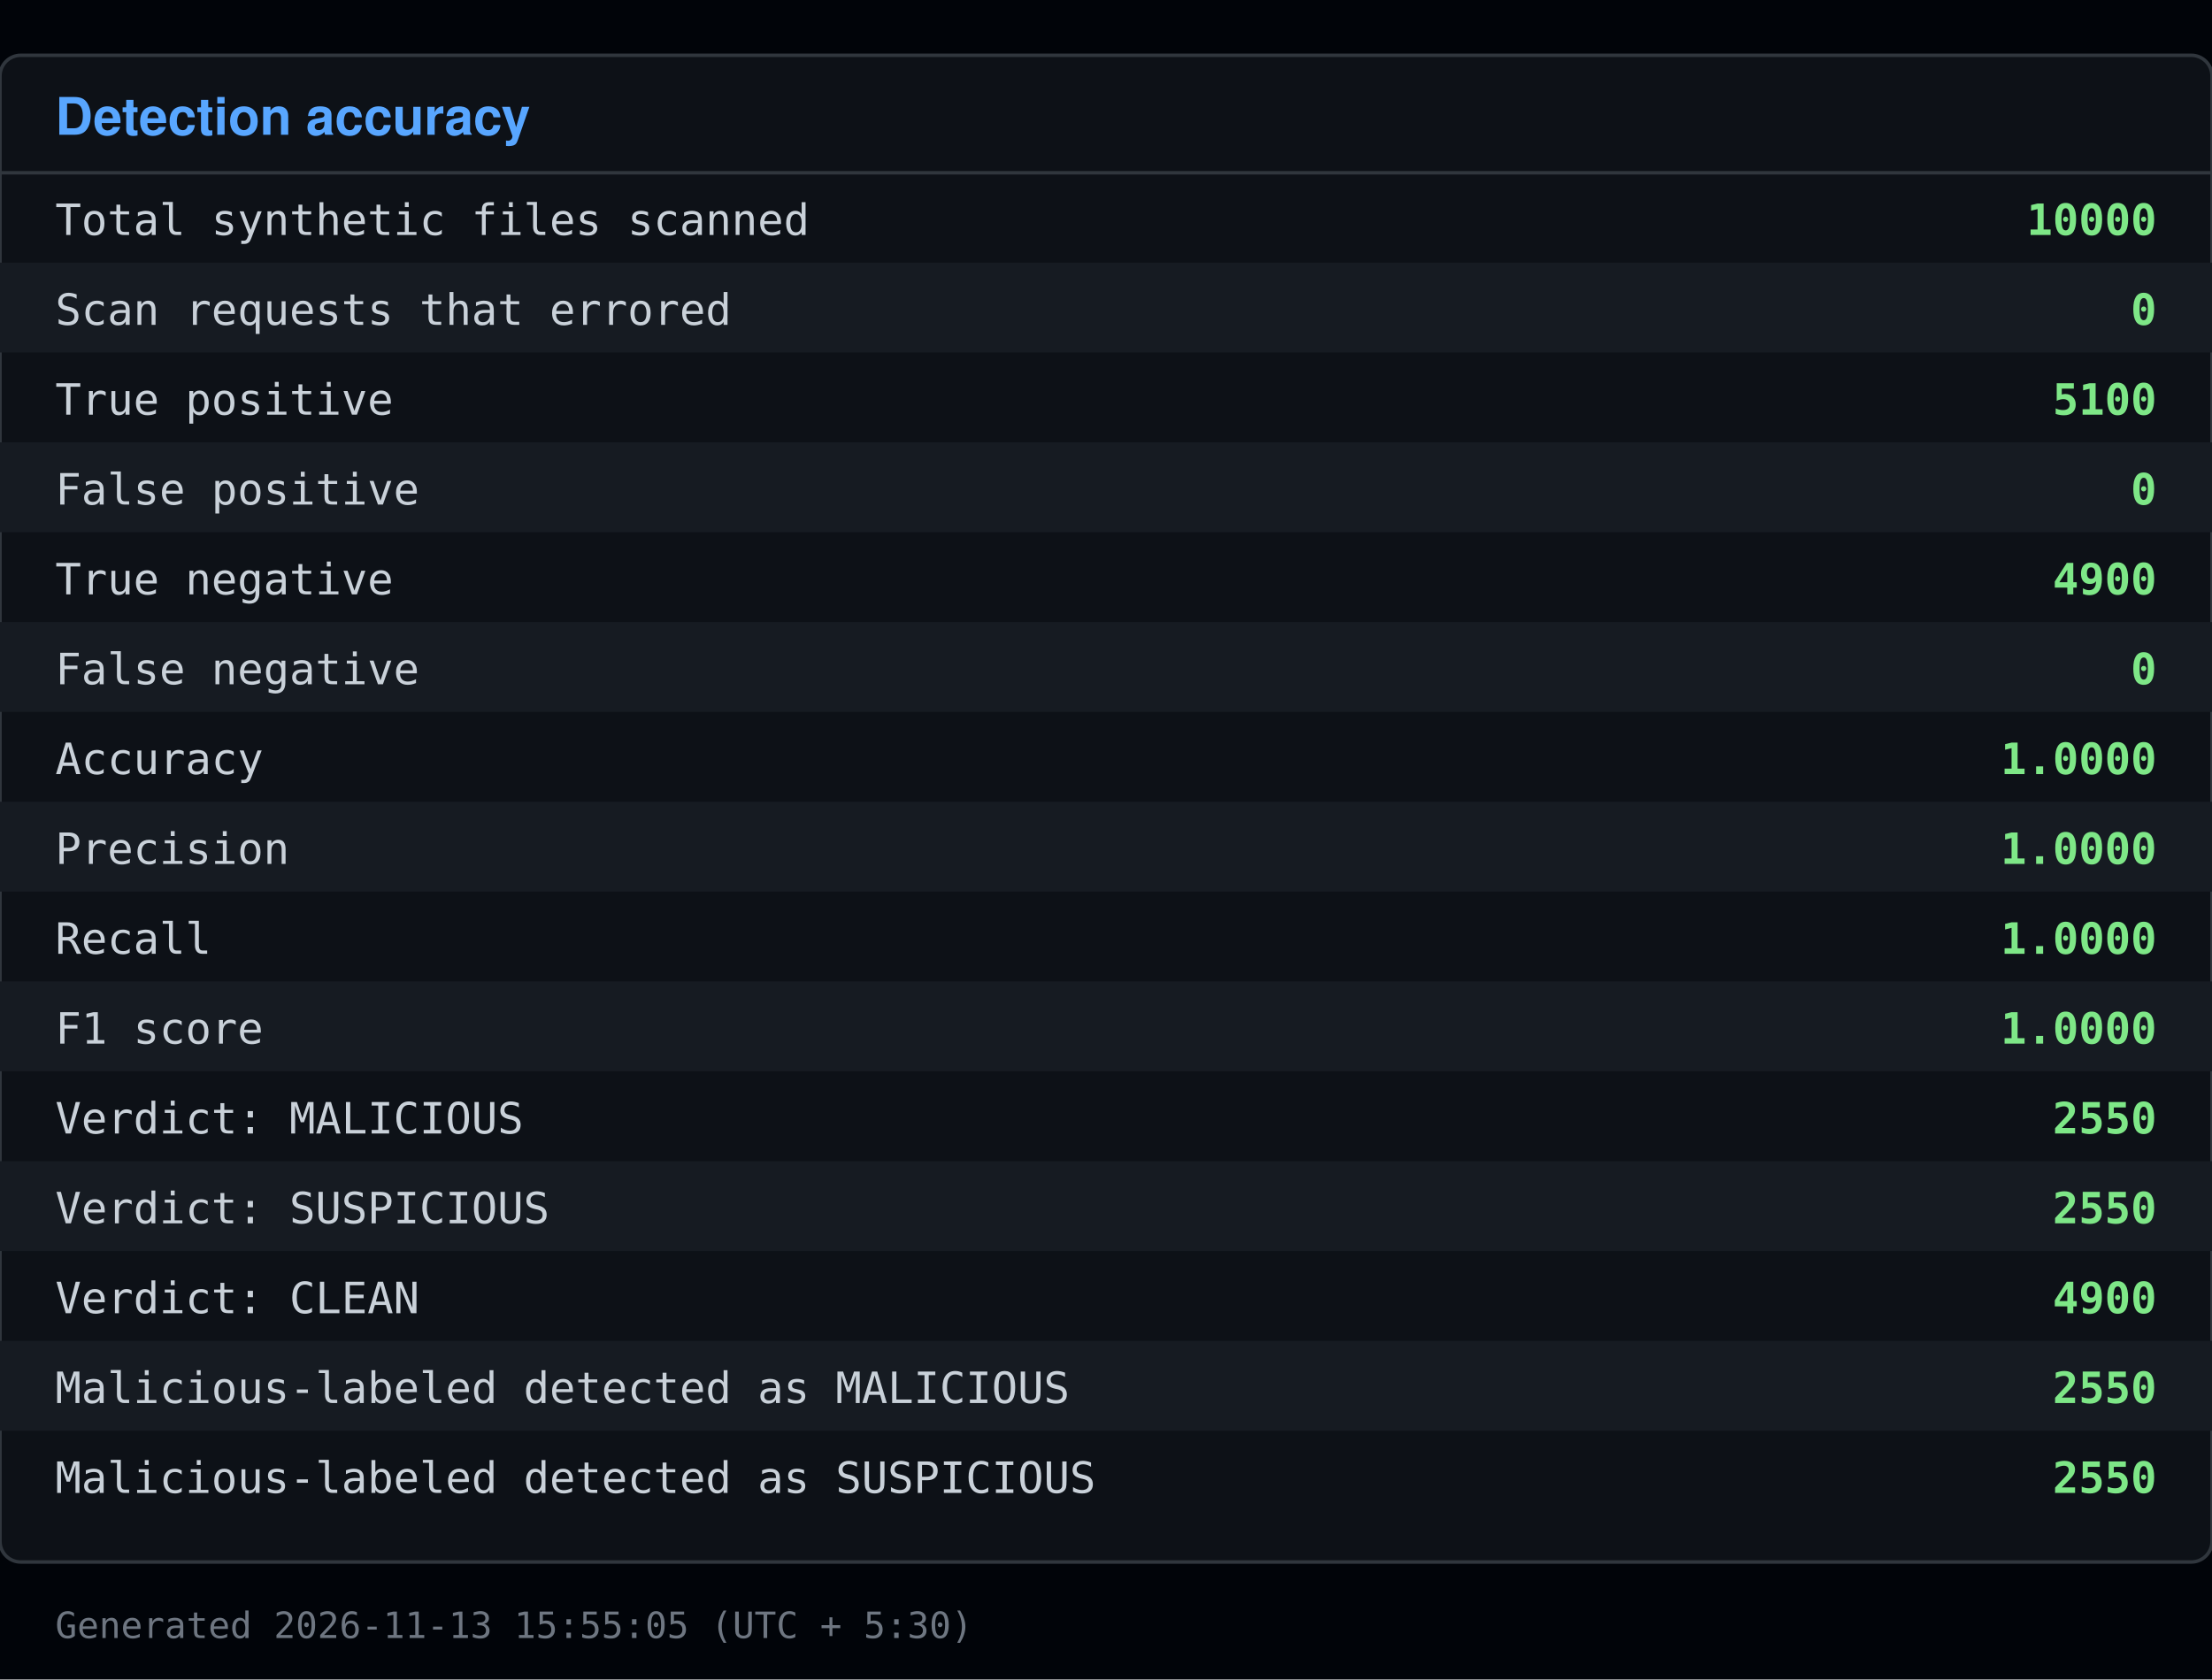
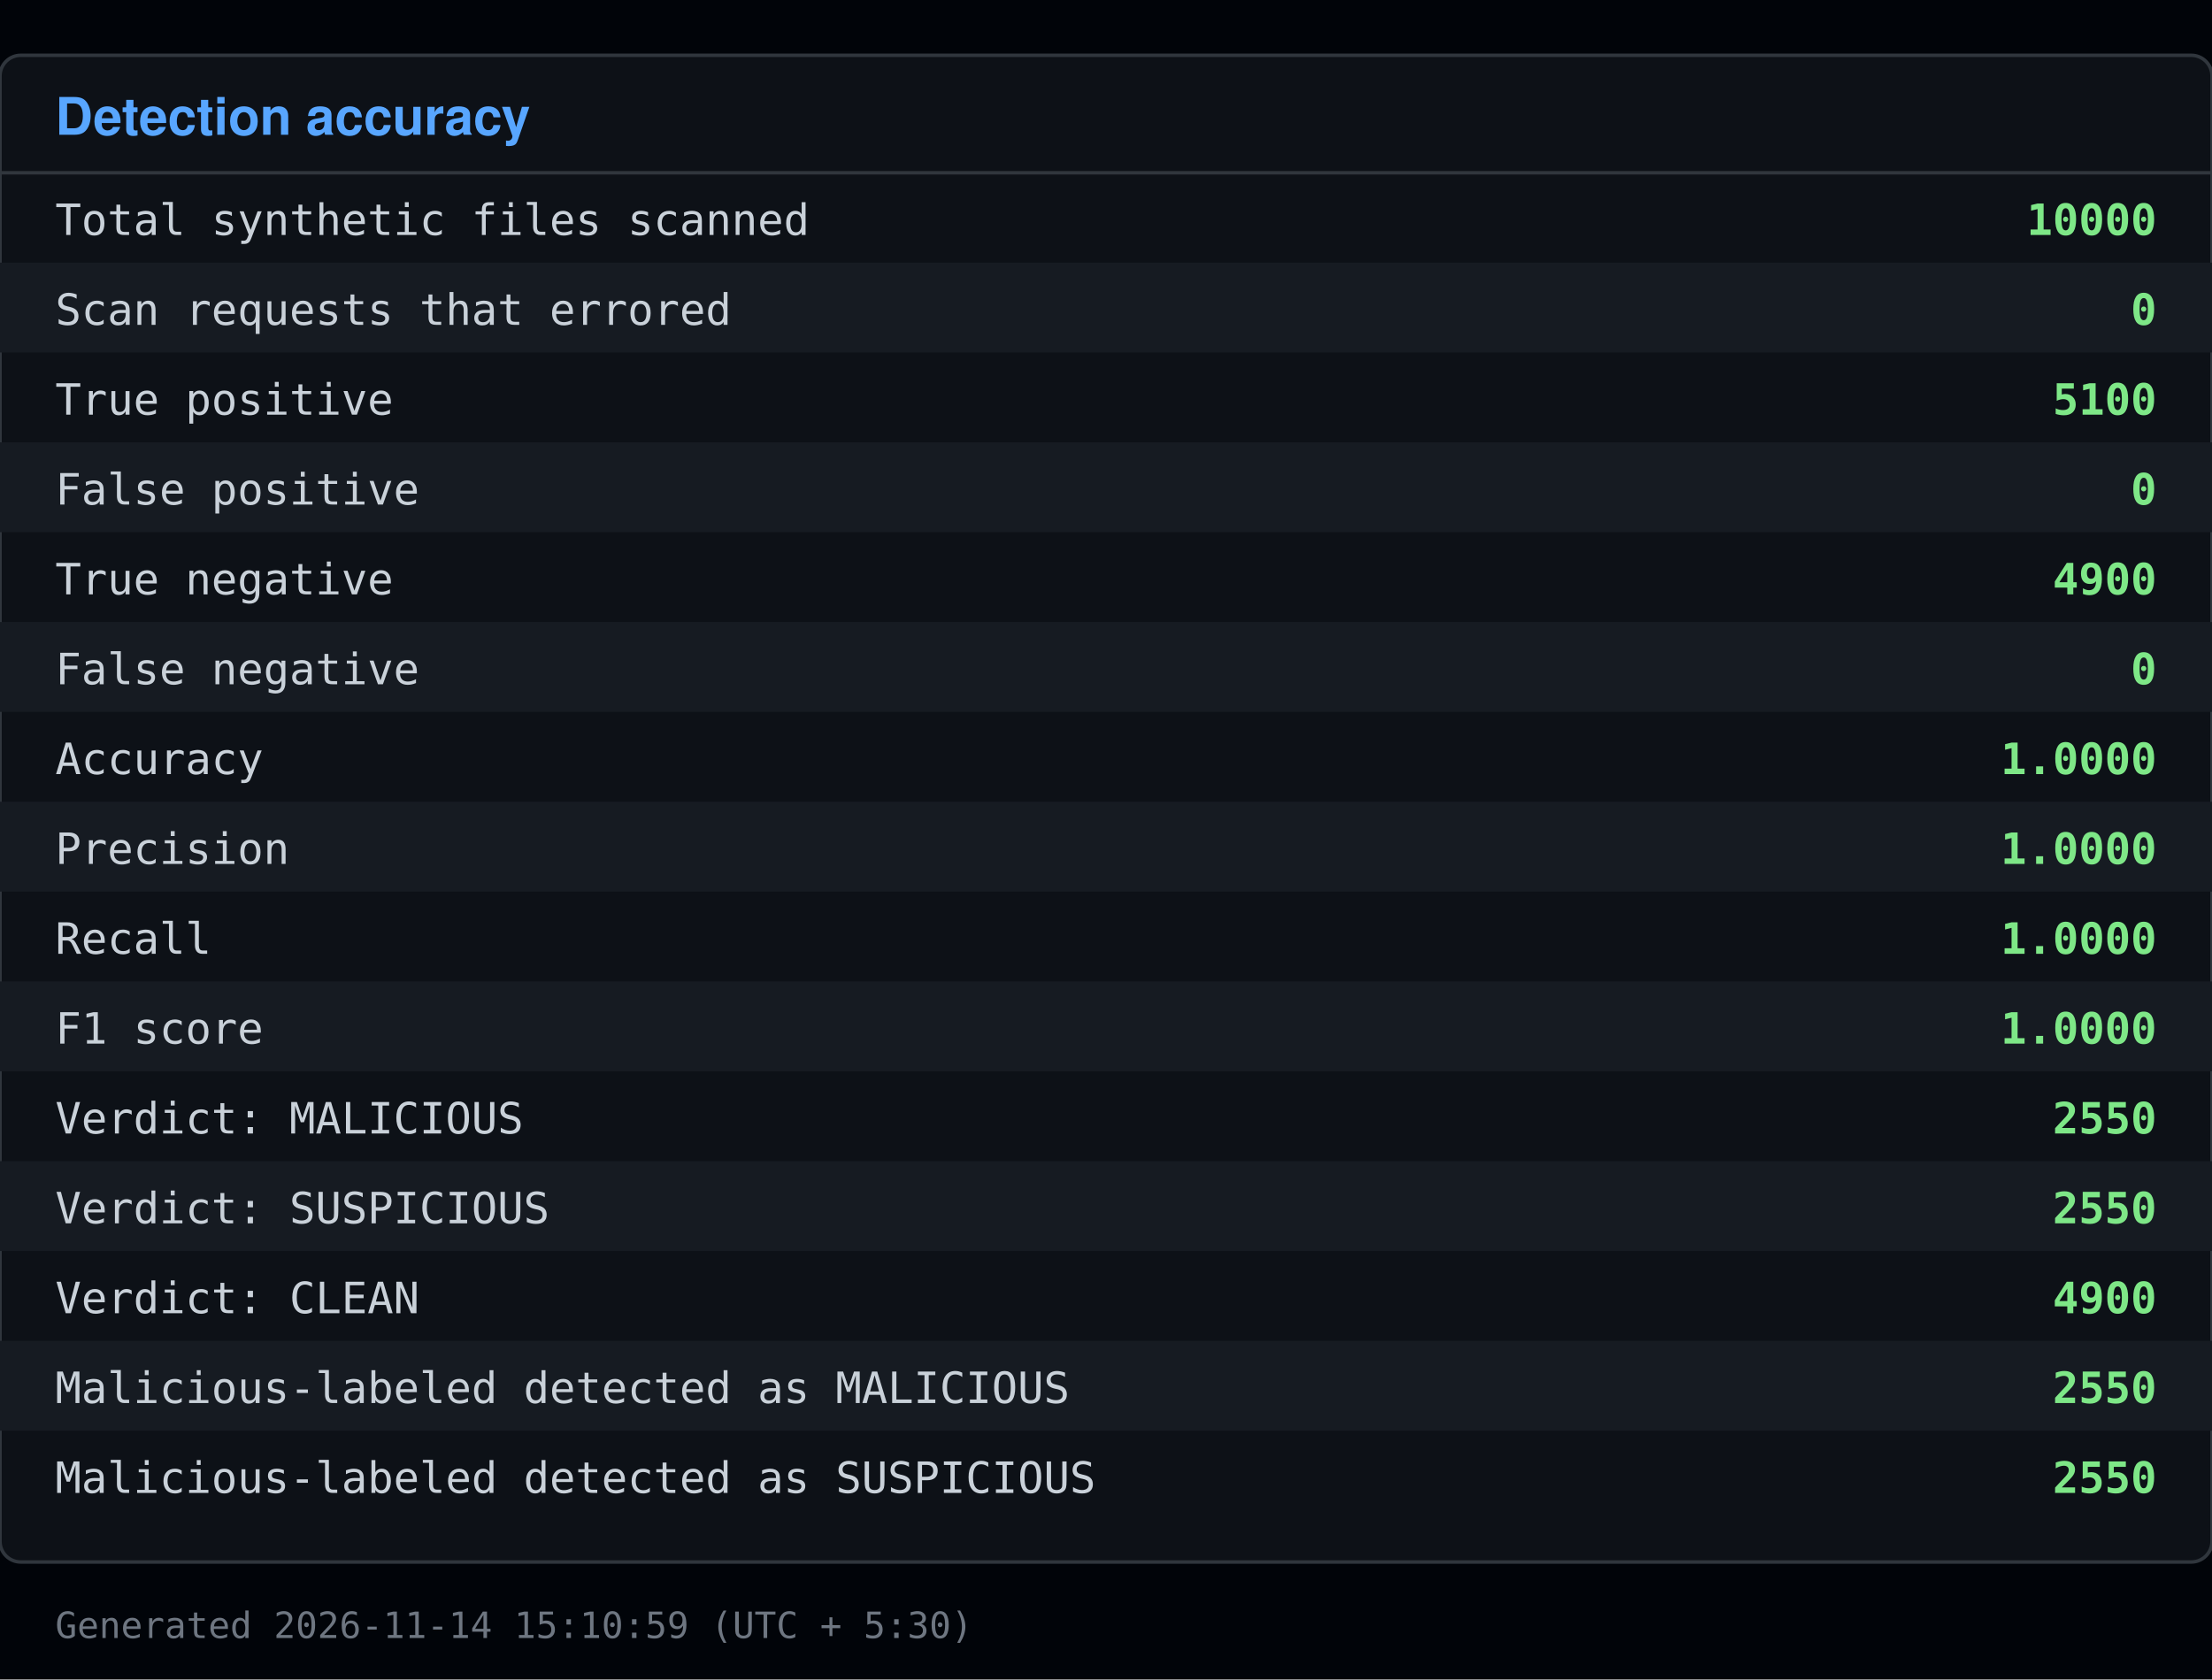
<svg xmlns="http://www.w3.org/2000/svg" viewBox="0 0 640 486" width="640" height="486">
  <rect x="0" y="0" width="640" height="486" fill="#010409" />
  <rect x="0" y="16" width="640" height="436" fill="#0d1117" stroke="#30363d" rx="6" />
  <text x="16" y="39" font-family="Segoe UI, Helvetica, Arial, sans-serif" font-size="15" font-weight="600" fill="#58a6ff">Detection accuracy</text>
  <line x1="0" y1="50" x2="640" y2="50" stroke="#30363d" />
  <text x="16" y="68" font-family="Consolas, Menlo, monospace" font-size="12.5" fill="#c9d1d9">Total synthetic files scanned</text>
  <text x="624" y="68" font-family="Consolas, Menlo, monospace" font-size="12.5" fill="#7ee787" text-anchor="end" font-weight="600">10000</text>
  <rect x="0" y="76" width="640" height="26" fill="#161b22" />
  <text x="16" y="94" font-family="Consolas, Menlo, monospace" font-size="12.5" fill="#c9d1d9">Scan requests that errored</text>
  <text x="624" y="94" font-family="Consolas, Menlo, monospace" font-size="12.5" fill="#7ee787" text-anchor="end" font-weight="600">0</text>
  <text x="16" y="120" font-family="Consolas, Menlo, monospace" font-size="12.5" fill="#c9d1d9">True positive</text>
  <text x="624" y="120" font-family="Consolas, Menlo, monospace" font-size="12.5" fill="#7ee787" text-anchor="end" font-weight="600">5100</text>
  <rect x="0" y="128" width="640" height="26" fill="#161b22" />
  <text x="16" y="146" font-family="Consolas, Menlo, monospace" font-size="12.5" fill="#c9d1d9">False positive</text>
  <text x="624" y="146" font-family="Consolas, Menlo, monospace" font-size="12.5" fill="#7ee787" text-anchor="end" font-weight="600">0</text>
  <text x="16" y="172" font-family="Consolas, Menlo, monospace" font-size="12.5" fill="#c9d1d9">True negative</text>
  <text x="624" y="172" font-family="Consolas, Menlo, monospace" font-size="12.5" fill="#7ee787" text-anchor="end" font-weight="600">4900</text>
  <rect x="0" y="180" width="640" height="26" fill="#161b22" />
  <text x="16" y="198" font-family="Consolas, Menlo, monospace" font-size="12.5" fill="#c9d1d9">False negative</text>
  <text x="624" y="198" font-family="Consolas, Menlo, monospace" font-size="12.5" fill="#7ee787" text-anchor="end" font-weight="600">0</text>
  <text x="16" y="224" font-family="Consolas, Menlo, monospace" font-size="12.5" fill="#c9d1d9">Accuracy</text>
  <text x="624" y="224" font-family="Consolas, Menlo, monospace" font-size="12.5" fill="#7ee787" text-anchor="end" font-weight="600">1.0000</text>
  <rect x="0" y="232" width="640" height="26" fill="#161b22" />
  <text x="16" y="250" font-family="Consolas, Menlo, monospace" font-size="12.5" fill="#c9d1d9">Precision</text>
  <text x="624" y="250" font-family="Consolas, Menlo, monospace" font-size="12.5" fill="#7ee787" text-anchor="end" font-weight="600">1.0000</text>
  <text x="16" y="276" font-family="Consolas, Menlo, monospace" font-size="12.5" fill="#c9d1d9">Recall</text>
  <text x="624" y="276" font-family="Consolas, Menlo, monospace" font-size="12.5" fill="#7ee787" text-anchor="end" font-weight="600">1.0000</text>
  <rect x="0" y="284" width="640" height="26" fill="#161b22" />
  <text x="16" y="302" font-family="Consolas, Menlo, monospace" font-size="12.5" fill="#c9d1d9">F1 score</text>
  <text x="624" y="302" font-family="Consolas, Menlo, monospace" font-size="12.5" fill="#7ee787" text-anchor="end" font-weight="600">1.0000</text>
  <text x="16" y="328" font-family="Consolas, Menlo, monospace" font-size="12.5" fill="#c9d1d9">Verdict: MALICIOUS</text>
  <text x="624" y="328" font-family="Consolas, Menlo, monospace" font-size="12.5" fill="#7ee787" text-anchor="end" font-weight="600">2550</text>
  <rect x="0" y="336" width="640" height="26" fill="#161b22" />
  <text x="16" y="354" font-family="Consolas, Menlo, monospace" font-size="12.5" fill="#c9d1d9">Verdict: SUSPICIOUS</text>
  <text x="624" y="354" font-family="Consolas, Menlo, monospace" font-size="12.5" fill="#7ee787" text-anchor="end" font-weight="600">2550</text>
  <text x="16" y="380" font-family="Consolas, Menlo, monospace" font-size="12.5" fill="#c9d1d9">Verdict: CLEAN</text>
  <text x="624" y="380" font-family="Consolas, Menlo, monospace" font-size="12.5" fill="#7ee787" text-anchor="end" font-weight="600">4900</text>
  <rect x="0" y="388" width="640" height="26" fill="#161b22" />
  <text x="16" y="406" font-family="Consolas, Menlo, monospace" font-size="12.5" fill="#c9d1d9">Malicious-labeled detected as MALICIOUS</text>
  <text x="624" y="406" font-family="Consolas, Menlo, monospace" font-size="12.5" fill="#7ee787" text-anchor="end" font-weight="600">2550</text>
  <text x="16" y="432" font-family="Consolas, Menlo, monospace" font-size="12.5" fill="#c9d1d9">Malicious-labeled detected as SUSPICIOUS</text>
  <text x="624" y="432" font-family="Consolas, Menlo, monospace" font-size="12.5" fill="#7ee787" text-anchor="end" font-weight="600">2550</text>
-   <text x="16" y="474" font-family="Consolas, Menlo, monospace" font-size="10.5" fill="#6e7681">Generated 2026-11-13 15:55:05 (UTC + 5:30)</text>
+   <text x="16" y="474" font-family="Consolas, Menlo, monospace" font-size="10.5" fill="#6e7681">Generated 2026-11-14 15:10:59 (UTC + 5:30)</text>
</svg>
